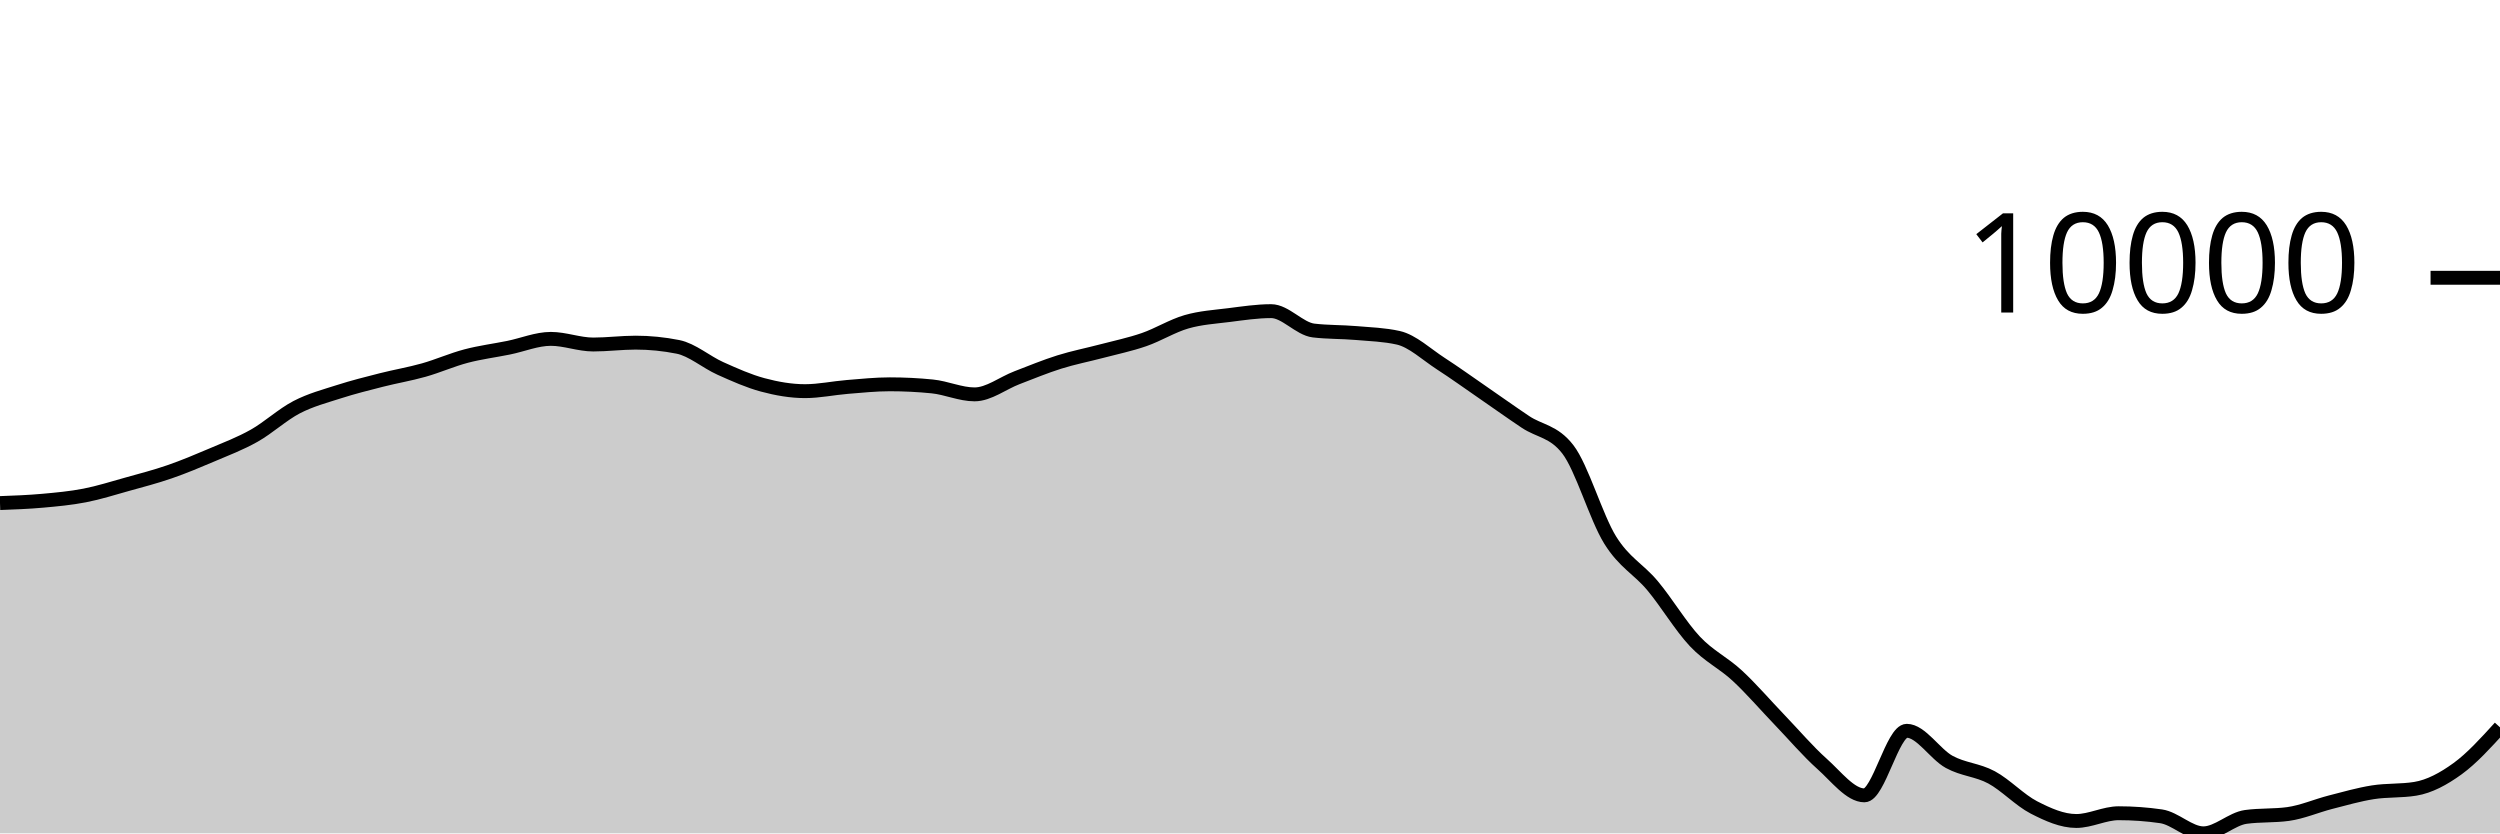
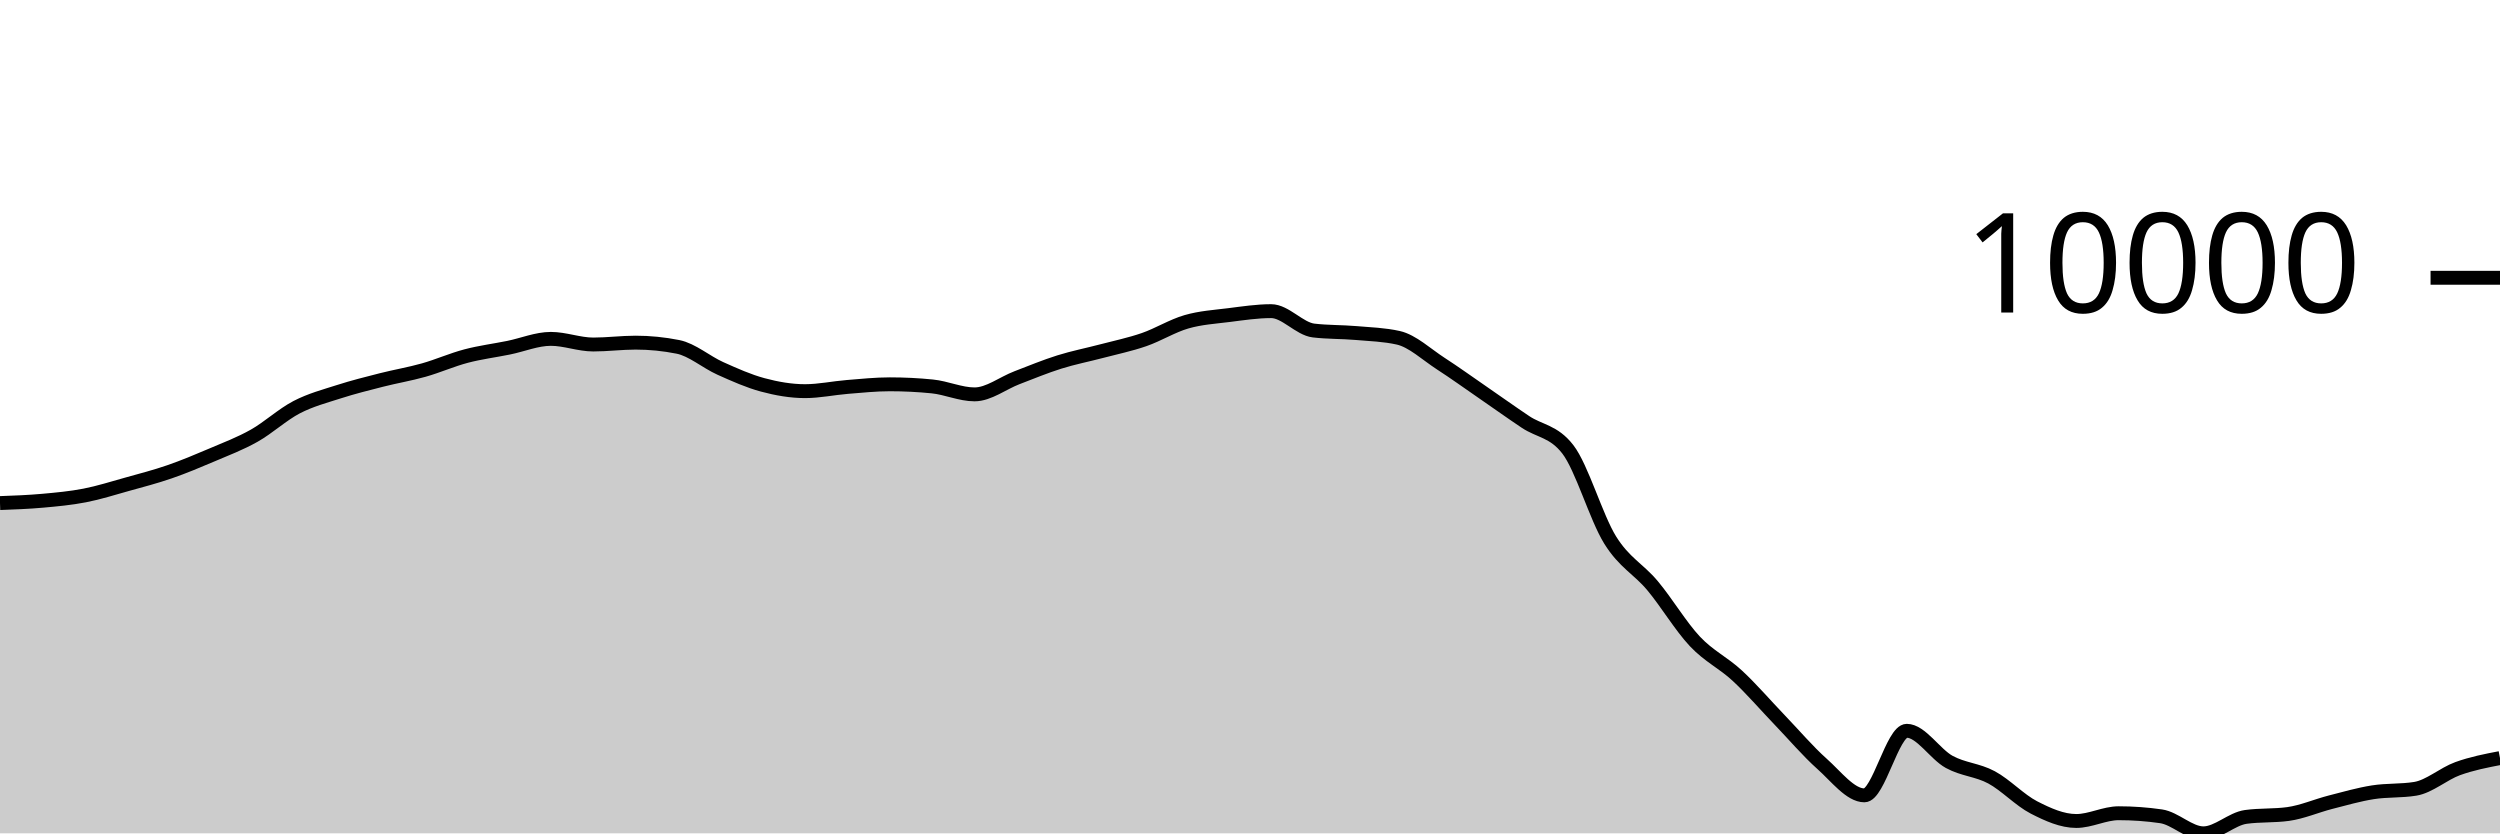
<svg xmlns="http://www.w3.org/2000/svg" viewBox="0 0 180 60">
  <g transform="translate(0,20)">
-     <path class="area" fill="rgba(0, 0, 0, 0.2)" d="M0,16.221C1.017,16.184,2.034,16.146,3.051,16.055C4.068,15.964,5.085,15.871,6.102,15.673C7.119,15.475,8.136,15.151,9.153,14.867C10.169,14.584,11.186,14.322,12.203,13.97C13.22,13.619,14.237,13.193,15.254,12.759C16.271,12.326,17.288,11.942,18.305,11.369C19.322,10.796,20.339,9.848,21.356,9.319C22.373,8.791,23.39,8.527,24.407,8.2C25.424,7.873,26.441,7.619,27.458,7.36C28.475,7.101,29.492,6.933,30.508,6.646C31.525,6.359,32.542,5.906,33.559,5.638C34.576,5.37,35.593,5.243,36.61,5.037C37.627,4.831,38.644,4.399,39.661,4.399C40.678,4.399,41.695,4.805,42.712,4.805C43.729,4.805,44.746,4.67,45.763,4.67C46.78,4.67,47.797,4.772,48.814,4.975C49.831,5.177,50.847,6.069,51.864,6.525C52.881,6.981,53.898,7.438,54.915,7.711C55.932,7.984,56.949,8.163,57.966,8.163C58.983,8.163,60,7.941,61.017,7.859C62.034,7.777,63.051,7.67,64.068,7.67C65.085,7.67,66.102,7.72,67.119,7.822C68.136,7.923,69.153,8.395,70.169,8.395C71.186,8.395,72.203,7.584,73.22,7.196C74.237,6.807,75.254,6.384,76.271,6.065C77.288,5.746,78.305,5.55,79.322,5.281C80.339,5.012,81.356,4.804,82.373,4.452C83.39,4.1,84.407,3.463,85.424,3.169C86.441,2.875,87.458,2.815,88.475,2.687C89.492,2.559,90.508,2.402,91.525,2.402C92.542,2.402,93.559,3.676,94.576,3.797C95.593,3.918,96.61,3.891,97.627,3.978C98.644,4.066,99.661,4.093,100.678,4.321C101.695,4.55,102.712,5.518,103.729,6.176C104.746,6.834,105.763,7.568,106.78,8.268C107.797,8.968,108.814,9.696,109.831,10.376C110.847,11.056,111.864,11.034,112.881,12.348C113.898,13.662,114.915,17.246,115.932,18.883C116.949,20.52,117.966,20.954,118.983,22.17C120,23.387,121.017,25.102,122.034,26.182C123.051,27.261,124.068,27.706,125.085,28.649C126.102,29.591,127.119,30.779,128.136,31.837C129.153,32.895,130.169,34.093,131.186,34.998C132.203,35.903,133.22,37.266,134.237,37.266C135.254,37.266,136.271,32.617,137.288,32.617C138.305,32.617,139.322,34.295,140.339,34.854C141.356,35.412,142.373,35.423,143.39,35.969C144.407,36.516,145.424,37.61,146.441,38.134C147.458,38.657,148.475,39.111,149.492,39.111C150.508,39.111,151.525,38.553,152.542,38.553C153.559,38.553,154.576,38.626,155.593,38.773C156.61,38.92,157.627,40,158.644,40C159.661,40,160.678,38.959,161.695,38.818C162.712,38.678,163.729,38.748,164.746,38.608C165.763,38.467,166.78,38.02,167.797,37.759C168.814,37.499,169.831,37.205,170.847,37.044C171.864,36.883,172.881,36.96,173.898,36.794C174.915,36.628,175.932,36.081,176.949,35.343C177.966,34.605,178.983,33.486,180,32.367L180,40C178.983,40,177.966,40,176.949,40C175.932,40,174.915,40,173.898,40C172.881,40,171.864,40,170.847,40C169.831,40,168.814,40,167.797,40C166.78,40,165.763,40,164.746,40C163.729,40,162.712,40,161.695,40C160.678,40,159.661,40,158.644,40C157.627,40,156.61,40,155.593,40C154.576,40,153.559,40,152.542,40C151.525,40,150.508,40,149.492,40C148.475,40,147.458,40,146.441,40C145.424,40,144.407,40,143.39,40C142.373,40,141.356,40,140.339,40C139.322,40,138.305,40,137.288,40C136.271,40,135.254,40,134.237,40C133.22,40,132.203,40,131.186,40C130.169,40,129.153,40,128.136,40C127.119,40,126.102,40,125.085,40C124.068,40,123.051,40,122.034,40C121.017,40,120,40,118.983,40C117.966,40,116.949,40,115.932,40C114.915,40,113.898,40,112.881,40C111.864,40,110.847,40,109.831,40C108.814,40,107.797,40,106.78,40C105.763,40,104.746,40,103.729,40C102.712,40,101.695,40,100.678,40C99.661,40,98.644,40,97.627,40C96.61,40,95.593,40,94.576,40C93.559,40,92.542,40,91.525,40C90.508,40,89.492,40,88.475,40C87.458,40,86.441,40,85.424,40C84.407,40,83.39,40,82.373,40C81.356,40,80.339,40,79.322,40C78.305,40,77.288,40,76.271,40C75.254,40,74.237,40,73.22,40C72.203,40,71.186,40,70.169,40C69.153,40,68.136,40,67.119,40C66.102,40,65.085,40,64.068,40C63.051,40,62.034,40,61.017,40C60,40,58.983,40,57.966,40C56.949,40,55.932,40,54.915,40C53.898,40,52.881,40,51.864,40C50.847,40,49.831,40,48.814,40C47.797,40,46.78,40,45.763,40C44.746,40,43.729,40,42.712,40C41.695,40,40.678,40,39.661,40C38.644,40,37.627,40,36.61,40C35.593,40,34.576,40,33.559,40C32.542,40,31.525,40,30.508,40C29.492,40,28.475,40,27.458,40C26.441,40,25.424,40,24.407,40C23.39,40,22.373,40,21.356,40C20.339,40,19.322,40,18.305,40C17.288,40,16.271,40,15.254,40C14.237,40,13.22,40,12.203,40C11.186,40,10.169,40,9.153,40C8.136,40,7.119,40,6.102,40C5.085,40,4.068,40,3.051,40C2.034,40,1.017,40,0,40Z" />
-     <path class="line" stroke="black" fill="none" d="M0,16.221C1.017,16.184,2.034,16.146,3.051,16.055C4.068,15.964,5.085,15.871,6.102,15.673C7.119,15.475,8.136,15.151,9.153,14.867C10.169,14.584,11.186,14.322,12.203,13.97C13.22,13.619,14.237,13.193,15.254,12.759C16.271,12.326,17.288,11.942,18.305,11.369C19.322,10.796,20.339,9.848,21.356,9.319C22.373,8.791,23.39,8.527,24.407,8.2C25.424,7.873,26.441,7.619,27.458,7.36C28.475,7.101,29.492,6.933,30.508,6.646C31.525,6.359,32.542,5.906,33.559,5.638C34.576,5.37,35.593,5.243,36.61,5.037C37.627,4.831,38.644,4.399,39.661,4.399C40.678,4.399,41.695,4.805,42.712,4.805C43.729,4.805,44.746,4.67,45.763,4.67C46.78,4.67,47.797,4.772,48.814,4.975C49.831,5.177,50.847,6.069,51.864,6.525C52.881,6.981,53.898,7.438,54.915,7.711C55.932,7.984,56.949,8.163,57.966,8.163C58.983,8.163,60,7.941,61.017,7.859C62.034,7.777,63.051,7.67,64.068,7.67C65.085,7.67,66.102,7.72,67.119,7.822C68.136,7.923,69.153,8.395,70.169,8.395C71.186,8.395,72.203,7.584,73.22,7.196C74.237,6.807,75.254,6.384,76.271,6.065C77.288,5.746,78.305,5.55,79.322,5.281C80.339,5.012,81.356,4.804,82.373,4.452C83.39,4.1,84.407,3.463,85.424,3.169C86.441,2.875,87.458,2.815,88.475,2.687C89.492,2.559,90.508,2.402,91.525,2.402C92.542,2.402,93.559,3.676,94.576,3.797C95.593,3.918,96.61,3.891,97.627,3.978C98.644,4.066,99.661,4.093,100.678,4.321C101.695,4.55,102.712,5.518,103.729,6.176C104.746,6.834,105.763,7.568,106.78,8.268C107.797,8.968,108.814,9.696,109.831,10.376C110.847,11.056,111.864,11.034,112.881,12.348C113.898,13.662,114.915,17.246,115.932,18.883C116.949,20.52,117.966,20.954,118.983,22.17C120,23.387,121.017,25.102,122.034,26.182C123.051,27.261,124.068,27.706,125.085,28.649C126.102,29.591,127.119,30.779,128.136,31.837C129.153,32.895,130.169,34.093,131.186,34.998C132.203,35.903,133.22,37.266,134.237,37.266C135.254,37.266,136.271,32.617,137.288,32.617C138.305,32.617,139.322,34.295,140.339,34.854C141.356,35.412,142.373,35.423,143.39,35.969C144.407,36.516,145.424,37.61,146.441,38.134C147.458,38.657,148.475,39.111,149.492,39.111C150.508,39.111,151.525,38.553,152.542,38.553C153.559,38.553,154.576,38.626,155.593,38.773C156.61,38.92,157.627,40,158.644,40C159.661,40,160.678,38.959,161.695,38.818C162.712,38.678,163.729,38.748,164.746,38.608C165.763,38.467,166.78,38.02,167.797,37.759C168.814,37.499,169.831,37.205,170.847,37.044C171.864,36.883,172.881,36.96,173.898,36.794C174.915,36.628,175.932,36.081,176.949,35.343C177.966,34.605,178.983,33.486,180,32.367" />
+     <path class="area" fill="rgba(0, 0, 0, 0.2)" d="M0,16.221C1.017,16.184,2.034,16.146,3.051,16.055C4.068,15.964,5.085,15.871,6.102,15.673C7.119,15.475,8.136,15.151,9.153,14.867C10.169,14.584,11.186,14.322,12.203,13.97C13.22,13.619,14.237,13.193,15.254,12.759C16.271,12.326,17.288,11.942,18.305,11.369C19.322,10.796,20.339,9.848,21.356,9.319C22.373,8.791,23.39,8.527,24.407,8.2C25.424,7.873,26.441,7.619,27.458,7.36C28.475,7.101,29.492,6.933,30.508,6.646C31.525,6.359,32.542,5.906,33.559,5.638C34.576,5.37,35.593,5.243,36.61,5.037C37.627,4.831,38.644,4.399,39.661,4.399C40.678,4.399,41.695,4.805,42.712,4.805C43.729,4.805,44.746,4.67,45.763,4.67C46.78,4.67,47.797,4.772,48.814,4.975C49.831,5.177,50.847,6.069,51.864,6.525C52.881,6.981,53.898,7.438,54.915,7.711C55.932,7.984,56.949,8.163,57.966,8.163C58.983,8.163,60,7.941,61.017,7.859C62.034,7.777,63.051,7.67,64.068,7.67C65.085,7.67,66.102,7.72,67.119,7.822C68.136,7.923,69.153,8.395,70.169,8.395C71.186,8.395,72.203,7.584,73.22,7.196C74.237,6.807,75.254,6.384,76.271,6.065C77.288,5.746,78.305,5.55,79.322,5.281C80.339,5.012,81.356,4.804,82.373,4.452C83.39,4.1,84.407,3.463,85.424,3.169C86.441,2.875,87.458,2.815,88.475,2.687C89.492,2.559,90.508,2.402,91.525,2.402C92.542,2.402,93.559,3.676,94.576,3.797C95.593,3.918,96.61,3.891,97.627,3.978C98.644,4.066,99.661,4.093,100.678,4.321C101.695,4.55,102.712,5.518,103.729,6.176C104.746,6.834,105.763,7.568,106.78,8.268C107.797,8.968,108.814,9.696,109.831,10.376C110.847,11.056,111.864,11.034,112.881,12.348C113.898,13.662,114.915,17.246,115.932,18.883C116.949,20.52,117.966,20.954,118.983,22.17C120,23.387,121.017,25.102,122.034,26.182C123.051,27.261,124.068,27.706,125.085,28.649C126.102,29.591,127.119,30.779,128.136,31.837C129.153,32.895,130.169,34.093,131.186,34.998C132.203,35.903,133.22,37.266,134.237,37.266C135.254,37.266,136.271,32.617,137.288,32.617C138.305,32.617,139.322,34.295,140.339,34.854C141.356,35.412,142.373,35.423,143.39,35.969C144.407,36.516,145.424,37.61,146.441,38.134C147.458,38.657,148.475,39.111,149.492,39.111C150.508,39.111,151.525,38.553,152.542,38.553C153.559,38.553,154.576,38.626,155.593,38.773C156.61,38.92,157.627,40,158.644,40C159.661,40,160.678,38.959,161.695,38.818C162.712,38.678,163.729,38.748,164.746,38.608C165.763,38.467,166.78,38.02,167.797,37.759C168.814,37.499,169.831,37.205,170.847,37.044C171.864,36.883,172.881,36.96,173.898,36.794C174.915,36.628,175.932,35.712,176.949,35.343C177.966,34.974,178.983,34.778,180,34.581L180,40C178.983,40,177.966,40,176.949,40C175.932,40,174.915,40,173.898,40C172.881,40,171.864,40,170.847,40C169.831,40,168.814,40,167.797,40C166.78,40,165.763,40,164.746,40C163.729,40,162.712,40,161.695,40C160.678,40,159.661,40,158.644,40C157.627,40,156.61,40,155.593,40C154.576,40,153.559,40,152.542,40C151.525,40,150.508,40,149.492,40C148.475,40,147.458,40,146.441,40C145.424,40,144.407,40,143.39,40C142.373,40,141.356,40,140.339,40C139.322,40,138.305,40,137.288,40C136.271,40,135.254,40,134.237,40C133.22,40,132.203,40,131.186,40C130.169,40,129.153,40,128.136,40C127.119,40,126.102,40,125.085,40C124.068,40,123.051,40,122.034,40C121.017,40,120,40,118.983,40C117.966,40,116.949,40,115.932,40C114.915,40,113.898,40,112.881,40C111.864,40,110.847,40,109.831,40C108.814,40,107.797,40,106.78,40C105.763,40,104.746,40,103.729,40C102.712,40,101.695,40,100.678,40C99.661,40,98.644,40,97.627,40C96.61,40,95.593,40,94.576,40C93.559,40,92.542,40,91.525,40C90.508,40,89.492,40,88.475,40C87.458,40,86.441,40,85.424,40C84.407,40,83.39,40,82.373,40C81.356,40,80.339,40,79.322,40C78.305,40,77.288,40,76.271,40C75.254,40,74.237,40,73.22,40C72.203,40,71.186,40,70.169,40C69.153,40,68.136,40,67.119,40C66.102,40,65.085,40,64.068,40C63.051,40,62.034,40,61.017,40C60,40,58.983,40,57.966,40C56.949,40,55.932,40,54.915,40C53.898,40,52.881,40,51.864,40C50.847,40,49.831,40,48.814,40C47.797,40,46.78,40,45.763,40C44.746,40,43.729,40,42.712,40C41.695,40,40.678,40,39.661,40C38.644,40,37.627,40,36.61,40C35.593,40,34.576,40,33.559,40C32.542,40,31.525,40,30.508,40C29.492,40,28.475,40,27.458,40C26.441,40,25.424,40,24.407,40C23.39,40,22.373,40,21.356,40C20.339,40,19.322,40,18.305,40C17.288,40,16.271,40,15.254,40C14.237,40,13.22,40,12.203,40C11.186,40,10.169,40,9.153,40C8.136,40,7.119,40,6.102,40C5.085,40,4.068,40,3.051,40C2.034,40,1.017,40,0,40Z" />
+     <path class="line" stroke="black" fill="none" d="M0,16.221C1.017,16.184,2.034,16.146,3.051,16.055C4.068,15.964,5.085,15.871,6.102,15.673C7.119,15.475,8.136,15.151,9.153,14.867C10.169,14.584,11.186,14.322,12.203,13.97C13.22,13.619,14.237,13.193,15.254,12.759C16.271,12.326,17.288,11.942,18.305,11.369C19.322,10.796,20.339,9.848,21.356,9.319C22.373,8.791,23.39,8.527,24.407,8.2C25.424,7.873,26.441,7.619,27.458,7.36C28.475,7.101,29.492,6.933,30.508,6.646C31.525,6.359,32.542,5.906,33.559,5.638C34.576,5.37,35.593,5.243,36.61,5.037C37.627,4.831,38.644,4.399,39.661,4.399C40.678,4.399,41.695,4.805,42.712,4.805C43.729,4.805,44.746,4.67,45.763,4.67C46.78,4.67,47.797,4.772,48.814,4.975C49.831,5.177,50.847,6.069,51.864,6.525C52.881,6.981,53.898,7.438,54.915,7.711C55.932,7.984,56.949,8.163,57.966,8.163C58.983,8.163,60,7.941,61.017,7.859C62.034,7.777,63.051,7.67,64.068,7.67C65.085,7.67,66.102,7.72,67.119,7.822C68.136,7.923,69.153,8.395,70.169,8.395C71.186,8.395,72.203,7.584,73.22,7.196C74.237,6.807,75.254,6.384,76.271,6.065C77.288,5.746,78.305,5.55,79.322,5.281C80.339,5.012,81.356,4.804,82.373,4.452C83.39,4.1,84.407,3.463,85.424,3.169C86.441,2.875,87.458,2.815,88.475,2.687C89.492,2.559,90.508,2.402,91.525,2.402C92.542,2.402,93.559,3.676,94.576,3.797C95.593,3.918,96.61,3.891,97.627,3.978C98.644,4.066,99.661,4.093,100.678,4.321C101.695,4.55,102.712,5.518,103.729,6.176C104.746,6.834,105.763,7.568,106.78,8.268C107.797,8.968,108.814,9.696,109.831,10.376C110.847,11.056,111.864,11.034,112.881,12.348C113.898,13.662,114.915,17.246,115.932,18.883C116.949,20.52,117.966,20.954,118.983,22.17C120,23.387,121.017,25.102,122.034,26.182C123.051,27.261,124.068,27.706,125.085,28.649C126.102,29.591,127.119,30.779,128.136,31.837C129.153,32.895,130.169,34.093,131.186,34.998C132.203,35.903,133.22,37.266,134.237,37.266C135.254,37.266,136.271,32.617,137.288,32.617C138.305,32.617,139.322,34.295,140.339,34.854C141.356,35.412,142.373,35.423,143.39,35.969C144.407,36.516,145.424,37.61,146.441,38.134C147.458,38.657,148.475,39.111,149.492,39.111C150.508,39.111,151.525,38.553,152.542,38.553C153.559,38.553,154.576,38.626,155.593,38.773C156.61,38.92,157.627,40,158.644,40C159.661,40,160.678,38.959,161.695,38.818C162.712,38.678,163.729,38.748,164.746,38.608C165.763,38.467,166.78,38.02,167.797,37.759C168.814,37.499,169.831,37.205,170.847,37.044C171.864,36.883,172.881,36.96,173.898,36.794C174.915,36.628,175.932,35.712,176.949,35.343C177.966,34.974,178.983,34.778,180,34.581" />
    <path class="axis-ceiling" stroke-width="1" stroke="black" fill="none" d="M175,0L180,0" />
    <text class="axis-ceiling-label" font-family="sans-serif" text-anchor="end" font-size="10px" x="170" y="2.5">10000</text>
  </g>
</svg>
